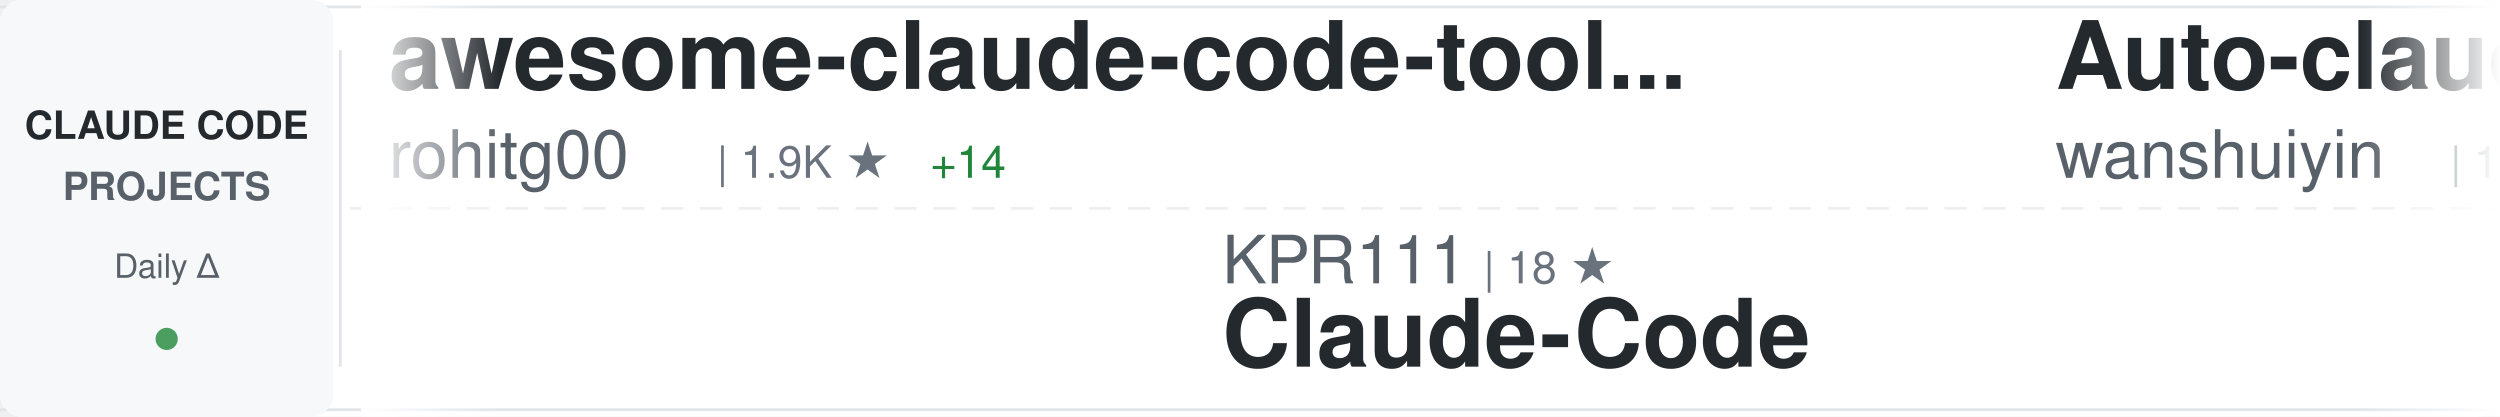
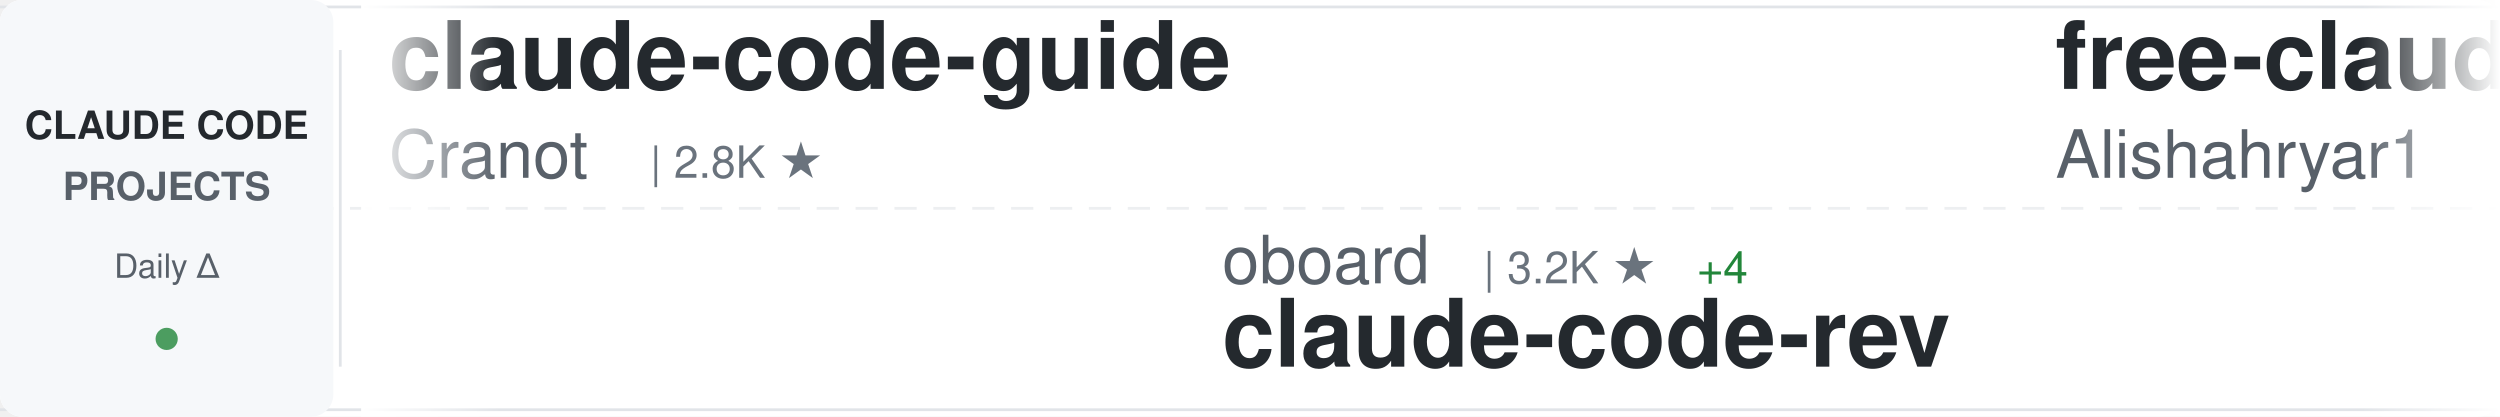
<svg xmlns="http://www.w3.org/2000/svg" width="900" height="150">
  <defs>
    <linearGradient id="awesomeLeftFade" x1="0%" y1="0%" x2="100%" y2="0%">
      <stop offset="0%" style="stop-color:#ffffff;stop-opacity:1" />
      <stop offset="100%" style="stop-color:#ffffff;stop-opacity:0" />
    </linearGradient>
    <linearGradient id="awesomeRightFade" x1="0%" y1="0%" x2="100%" y2="0%">
      <stop offset="0%" style="stop-color:#ffffff;stop-opacity:0" />
      <stop offset="100%" style="stop-color:#ffffff;stop-opacity:1" />
    </linearGradient>
  </defs>
  <rect width="900" height="150" fill="#ffffff" rx="8" />
  <rect x="0" y="2" width="900" height="1" fill="#e1e4e8" />
  <rect x="0" y="147" width="900" height="1" fill="#e1e4e8" />
  <line x1="0" y1="75" x2="900" y2="75" stroke="#e1e4e8" stroke-width="1" stroke-dasharray="8 6" opacity="0.6" />
  <rect x="0" y="0" width="120" height="150" fill="#f6f8fa" rx="8" />
  <text x="60" y="50" font-family="-apple-system, BlinkMacSystemFont, 'Segoe UI', Helvetica, Arial, sans-serif" font-size="14" font-weight="600" fill="#24292e" text-anchor="middle">CLAUDE CODE</text>
  <text x="60" y="72" font-family="-apple-system, BlinkMacSystemFont, 'Segoe UI', Helvetica, Arial, sans-serif" font-size="14" font-weight="600" fill="#586069" text-anchor="middle">PROJECTS</text>
  <text x="60" y="100" font-family="-apple-system, BlinkMacSystemFont, 'Segoe UI', Helvetica, Arial, sans-serif" font-size="12" font-weight="500" fill="#586069" text-anchor="middle">Daily Δ</text>
  <circle cx="60" cy="122" r="4" fill="#22863a" opacity="0.8" />
  <rect x="122" y="18" width="1" height="114" fill="#e1e4e8" />
  <clipPath id="awesomeTickerClip">
    <rect x="130" y="0" width="770" height="150" />
  </clipPath>
  <g clip-path="url(#awesomeTickerClip)">
    <g id="awesomeTickerItems">
      <animateTransform attributeName="transform" attributeType="XML" type="translate" from="0 0" to="-3000 0" dur="54s" repeatCount="indefinite" />
      <g transform="translate(0, 0)">
-         <text x="140" y="32" font-family="-apple-system, BlinkMacSystemFont, 'Segoe UI', Helvetica, Arial, sans-serif" font-size="34" font-weight="600" fill="#24292e">awesome-claude-code-tool...</text>
-         <text x="140" y="64" font-family="-apple-system, BlinkMacSystemFont, 'Segoe UI', Helvetica, Arial, sans-serif" font-size="24" font-weight="400" fill="#586069">rohitg00</text>
-         <text x="258" y="64" font-family="-apple-system, BlinkMacSystemFont, 'Segoe UI', Helvetica, Arial, sans-serif" font-size="16" font-weight="500" fill="#6a737d">| 1.9K ★</text>
-         <text x="335" y="64" font-family="-apple-system, BlinkMacSystemFont, 'Segoe UI', Helvetica, Arial, sans-serif" font-size="16" font-weight="500" fill="#22863a"> +14</text>
+         <text x="140" y="32" font-family="-apple-system, BlinkMacSystemFont, 'Segoe UI', Helvetica, Arial, sans-serif" font-size="34" font-weight="600" fill="#24292e">claude-code-guide</text>
+         <text x="140" y="64" font-family="-apple-system, BlinkMacSystemFont, 'Segoe UI', Helvetica, Arial, sans-serif" font-size="24" font-weight="400" fill="#586069">Cranot</text>
+         <text x="234" y="64" font-family="-apple-system, BlinkMacSystemFont, 'Segoe UI', Helvetica, Arial, sans-serif" font-size="16" font-weight="500" fill="#6a737d">| 2.8K ★</text>
      </g>
      <g transform="translate(300, 0)">
-         <text x="140" y="102" font-family="-apple-system, BlinkMacSystemFont, 'Segoe UI', Helvetica, Arial, sans-serif" font-size="24" font-weight="400" fill="#586069">KPR111</text>
-         <text x="234" y="102" font-family="-apple-system, BlinkMacSystemFont, 'Segoe UI', Helvetica, Arial, sans-serif" font-size="16" font-weight="500" fill="#6a737d">| 18 ★</text>
-         <text x="140" y="132" font-family="-apple-system, BlinkMacSystemFont, 'Segoe UI', Helvetica, Arial, sans-serif" font-size="34" font-weight="600" fill="#24292e">Claude-Code</text>
+         <text x="140" y="102" font-family="-apple-system, BlinkMacSystemFont, 'Segoe UI', Helvetica, Arial, sans-serif" font-size="24" font-weight="400" fill="#586069">oboard</text>
+         <text x="234" y="102" font-family="-apple-system, BlinkMacSystemFont, 'Segoe UI', Helvetica, Arial, sans-serif" font-size="16" font-weight="500" fill="#6a737d">| 3.2K ★</text>
+         <text x="311" y="102" font-family="-apple-system, BlinkMacSystemFont, 'Segoe UI', Helvetica, Arial, sans-serif" font-size="16" font-weight="500" fill="#22863a"> +4</text>
+         <text x="140" y="132" font-family="-apple-system, BlinkMacSystemFont, 'Segoe UI', Helvetica, Arial, sans-serif" font-size="34" font-weight="600" fill="#24292e">claude-code-rev</text>
      </g>
      <g transform="translate(600, 0)">
-         <text x="140" y="32" font-family="-apple-system, BlinkMacSystemFont, 'Segoe UI', Helvetica, Arial, sans-serif" font-size="34" font-weight="600" fill="#24292e">Auto-claude-code-researc...</text>
-         <text x="140" y="64" font-family="-apple-system, BlinkMacSystemFont, 'Segoe UI', Helvetica, Arial, sans-serif" font-size="24" font-weight="400" fill="#586069">wanshuiyin</text>
-         <text x="282" y="64" font-family="-apple-system, BlinkMacSystemFont, 'Segoe UI', Helvetica, Arial, sans-serif" font-size="16" font-weight="500" fill="#6a737d">| 10.9K ★</text>
-         <text x="368" y="64" font-family="-apple-system, BlinkMacSystemFont, 'Segoe UI', Helvetica, Arial, sans-serif" font-size="16" font-weight="500" fill="#22863a"> +93</text>
+         <text x="140" y="32" font-family="-apple-system, BlinkMacSystemFont, 'Segoe UI', Helvetica, Arial, sans-serif" font-size="34" font-weight="600" fill="#24292e">free-claude-code</text>
+         <text x="140" y="64" font-family="-apple-system, BlinkMacSystemFont, 'Segoe UI', Helvetica, Arial, sans-serif" font-size="24" font-weight="400" fill="#586069">Alishahryar1</text>
+         <text x="306" y="64" font-family="-apple-system, BlinkMacSystemFont, 'Segoe UI', Helvetica, Arial, sans-serif" font-size="16" font-weight="500" fill="#6a737d">| 30.5K ★</text>
+         <text x="392" y="64" font-family="-apple-system, BlinkMacSystemFont, 'Segoe UI', Helvetica, Arial, sans-serif" font-size="16" font-weight="500" fill="#22863a"> +259</text>
      </g>
      <g transform="translate(900, 0)">
-         <text x="140" y="102" font-family="-apple-system, BlinkMacSystemFont, 'Segoe UI', Helvetica, Arial, sans-serif" font-size="24" font-weight="400" fill="#586069">Donchitos</text>
-         <text x="270" y="102" font-family="-apple-system, BlinkMacSystemFont, 'Segoe UI', Helvetica, Arial, sans-serif" font-size="16" font-weight="500" fill="#6a737d">| 20.3K ★</text>
-         <text x="356" y="102" font-family="-apple-system, BlinkMacSystemFont, 'Segoe UI', Helvetica, Arial, sans-serif" font-size="16" font-weight="500" fill="#22863a"> +100</text>
-         <text x="140" y="132" font-family="-apple-system, BlinkMacSystemFont, 'Segoe UI', Helvetica, Arial, sans-serif" font-size="34" font-weight="600" fill="#24292e">Claude-Code-Game-Studios</text>
+         <text x="140" y="102" font-family="-apple-system, BlinkMacSystemFont, 'Segoe UI', Helvetica, Arial, sans-serif" font-size="24" font-weight="400" fill="#586069">musistudio</text>
+         <text x="282" y="102" font-family="-apple-system, BlinkMacSystemFont, 'Segoe UI', Helvetica, Arial, sans-serif" font-size="16" font-weight="500" fill="#6a737d">| 34.5K ★</text>
+         <text x="368" y="102" font-family="-apple-system, BlinkMacSystemFont, 'Segoe UI', Helvetica, Arial, sans-serif" font-size="16" font-weight="500" fill="#22863a"> +42</text>
+         <text x="140" y="132" font-family="-apple-system, BlinkMacSystemFont, 'Segoe UI', Helvetica, Arial, sans-serif" font-size="34" font-weight="600" fill="#24292e">claude-code-router</text>
      </g>
      <g transform="translate(1200, 0)">
-         <text x="140" y="32" font-family="-apple-system, BlinkMacSystemFont, 'Segoe UI', Helvetica, Arial, sans-serif" font-size="34" font-weight="600" fill="#24292e">claude-code-proxy</text>
-         <text x="140" y="64" font-family="-apple-system, BlinkMacSystemFont, 'Segoe UI', Helvetica, Arial, sans-serif" font-size="24" font-weight="400" fill="#586069">1rgs</text>
-         <text x="210" y="64" font-family="-apple-system, BlinkMacSystemFont, 'Segoe UI', Helvetica, Arial, sans-serif" font-size="16" font-weight="500" fill="#6a737d">| 3.6K ★</text>
-         <text x="287" y="64" font-family="-apple-system, BlinkMacSystemFont, 'Segoe UI', Helvetica, Arial, sans-serif" font-size="16" font-weight="500" fill="#22863a"> +2</text>
+         <text x="140" y="32" font-family="-apple-system, BlinkMacSystemFont, 'Segoe UI', Helvetica, Arial, sans-serif" font-size="34" font-weight="600" fill="#24292e">pi-vs-claude-code</text>
+         <text x="140" y="64" font-family="-apple-system, BlinkMacSystemFont, 'Segoe UI', Helvetica, Arial, sans-serif" font-size="24" font-weight="400" fill="#586069">disler</text>
+         <text x="234" y="64" font-family="-apple-system, BlinkMacSystemFont, 'Segoe UI', Helvetica, Arial, sans-serif" font-size="16" font-weight="500" fill="#6a737d">| 1.3K ★</text>
+         <text x="311" y="64" font-family="-apple-system, BlinkMacSystemFont, 'Segoe UI', Helvetica, Arial, sans-serif" font-size="16" font-weight="500" fill="#22863a"> +13</text>
      </g>
      <g transform="translate(1500, 0)">
-         <text x="140" y="102" font-family="-apple-system, BlinkMacSystemFont, 'Segoe UI', Helvetica, Arial, sans-serif" font-size="24" font-weight="400" fill="#586069">ponponon</text>
-         <text x="258" y="102" font-family="-apple-system, BlinkMacSystemFont, 'Segoe UI', Helvetica, Arial, sans-serif" font-size="16" font-weight="500" fill="#6a737d">| 2.3K ★</text>
-         <text x="140" y="132" font-family="-apple-system, BlinkMacSystemFont, 'Segoe UI', Helvetica, Arial, sans-serif" font-size="34" font-weight="600" fill="#24292e">claude_code_src</text>
+         <text x="140" y="102" font-family="-apple-system, BlinkMacSystemFont, 'Segoe UI', Helvetica, Arial, sans-serif" font-size="24" font-weight="400" fill="#586069">zstmfhy</text>
+         <text x="246" y="102" font-family="-apple-system, BlinkMacSystemFont, 'Segoe UI', Helvetica, Arial, sans-serif" font-size="16" font-weight="500" fill="#6a737d">| 190 ★</text>
+         <text x="140" y="132" font-family="-apple-system, BlinkMacSystemFont, 'Segoe UI', Helvetica, Arial, sans-serif" font-size="34" font-weight="600" fill="#24292e">Claude-code</text>
      </g>
      <g transform="translate(1800, 0)">
-         <text x="140" y="32" font-family="-apple-system, BlinkMacSystemFont, 'Segoe UI', Helvetica, Arial, sans-serif" font-size="34" font-weight="600" fill="#24292e">andrej-karpathy-skills</text>
-         <text x="140" y="64" font-family="-apple-system, BlinkMacSystemFont, 'Segoe UI', Helvetica, Arial, sans-serif" font-size="24" font-weight="400" fill="#586069">multica-ai</text>
-         <text x="282" y="64" font-family="-apple-system, BlinkMacSystemFont, 'Segoe UI', Helvetica, Arial, sans-serif" font-size="16" font-weight="500" fill="#6a737d">| 160.2K ★</text>
-         <text x="377" y="64" font-family="-apple-system, BlinkMacSystemFont, 'Segoe UI', Helvetica, Arial, sans-serif" font-size="16" font-weight="500" fill="#22863a"> +1.6K</text>
+         <text x="140" y="32" font-family="-apple-system, BlinkMacSystemFont, 'Segoe UI', Helvetica, Arial, sans-serif" font-size="34" font-weight="600" fill="#24292e">claude-code-tudou</text>
+         <text x="140" y="64" font-family="-apple-system, BlinkMacSystemFont, 'Segoe UI', Helvetica, Arial, sans-serif" font-size="24" font-weight="400" fill="#586069">AICoderTudou</text>
+         <text x="306" y="64" font-family="-apple-system, BlinkMacSystemFont, 'Segoe UI', Helvetica, Arial, sans-serif" font-size="16" font-weight="500" fill="#6a737d">| 502 ★</text>
      </g>
      <g transform="translate(2100, 0)">
-         <text x="140" y="102" font-family="-apple-system, BlinkMacSystemFont, 'Segoe UI', Helvetica, Arial, sans-serif" font-size="24" font-weight="400" fill="#586069">JrCx7scC</text>
-         <text x="258" y="102" font-family="-apple-system, BlinkMacSystemFont, 'Segoe UI', Helvetica, Arial, sans-serif" font-size="16" font-weight="500" fill="#6a737d">| 369 ★</text>
-         <text x="326" y="102" font-family="-apple-system, BlinkMacSystemFont, 'Segoe UI', Helvetica, Arial, sans-serif" font-size="16" font-weight="500" fill="#22863a"> +1</text>
-         <text x="140" y="132" font-family="-apple-system, BlinkMacSystemFont, 'Segoe UI', Helvetica, Arial, sans-serif" font-size="34" font-weight="600" fill="#24292e">claude-code-source</text>
+         <text x="140" y="102" font-family="-apple-system, BlinkMacSystemFont, 'Segoe UI', Helvetica, Arial, sans-serif" font-size="24" font-weight="400" fill="#586069">nanocoai</text>
+         <text x="258" y="102" font-family="-apple-system, BlinkMacSystemFont, 'Segoe UI', Helvetica, Arial, sans-serif" font-size="16" font-weight="500" fill="#6a737d">| 29.5K ★</text>
+         <text x="344" y="102" font-family="-apple-system, BlinkMacSystemFont, 'Segoe UI', Helvetica, Arial, sans-serif" font-size="16" font-weight="500" fill="#22863a"> +34</text>
+         <text x="140" y="132" font-family="-apple-system, BlinkMacSystemFont, 'Segoe UI', Helvetica, Arial, sans-serif" font-size="34" font-weight="600" fill="#24292e">nanoclaw</text>
      </g>
      <g transform="translate(2400, 0)">
-         <text x="140" y="32" font-family="-apple-system, BlinkMacSystemFont, 'Segoe UI', Helvetica, Arial, sans-serif" font-size="34" font-weight="600" fill="#24292e">ECC</text>
-         <text x="140" y="64" font-family="-apple-system, BlinkMacSystemFont, 'Segoe UI', Helvetica, Arial, sans-serif" font-size="24" font-weight="400" fill="#586069">affaan-m</text>
-         <text x="258" y="64" font-family="-apple-system, BlinkMacSystemFont, 'Segoe UI', Helvetica, Arial, sans-serif" font-size="16" font-weight="500" fill="#6a737d">| 197.0K ★</text>
-         <text x="353" y="64" font-family="-apple-system, BlinkMacSystemFont, 'Segoe UI', Helvetica, Arial, sans-serif" font-size="16" font-weight="500" fill="#22863a"> +1.3K</text>
+         <text x="140" y="32" font-family="-apple-system, BlinkMacSystemFont, 'Segoe UI', Helvetica, Arial, sans-serif" font-size="34" font-weight="600" fill="#24292e">claude-code-source</text>
+         <text x="140" y="64" font-family="-apple-system, BlinkMacSystemFont, 'Segoe UI', Helvetica, Arial, sans-serif" font-size="24" font-weight="400" fill="#586069">JrCx7scC</text>
+         <text x="258" y="64" font-family="-apple-system, BlinkMacSystemFont, 'Segoe UI', Helvetica, Arial, sans-serif" font-size="16" font-weight="500" fill="#6a737d">| 369 ★</text>
+         <text x="326" y="64" font-family="-apple-system, BlinkMacSystemFont, 'Segoe UI', Helvetica, Arial, sans-serif" font-size="16" font-weight="500" fill="#22863a"> +1</text>
      </g>
      <g transform="translate(2700, 0)">
-         <text x="140" y="102" font-family="-apple-system, BlinkMacSystemFont, 'Segoe UI', Helvetica, Arial, sans-serif" font-size="24" font-weight="400" fill="#586069">hangsman</text>
-         <text x="258" y="102" font-family="-apple-system, BlinkMacSystemFont, 'Segoe UI', Helvetica, Arial, sans-serif" font-size="16" font-weight="500" fill="#6a737d">| 782 ★</text>
-         <text x="140" y="132" font-family="-apple-system, BlinkMacSystemFont, 'Segoe UI', Helvetica, Arial, sans-serif" font-size="34" font-weight="600" fill="#24292e">claude-code-source</text>
+         <text x="140" y="102" font-family="-apple-system, BlinkMacSystemFont, 'Segoe UI', Helvetica, Arial, sans-serif" font-size="24" font-weight="400" fill="#586069">Hyper66666</text>
+         <text x="282" y="102" font-family="-apple-system, BlinkMacSystemFont, 'Segoe UI', Helvetica, Arial, sans-serif" font-size="16" font-weight="500" fill="#6a737d">| 215 ★</text>
+         <text x="140" y="132" font-family="-apple-system, BlinkMacSystemFont, 'Segoe UI', Helvetica, Arial, sans-serif" font-size="34" font-weight="600" fill="#24292e">claude-code-sourcemap</text>
      </g>
      <g transform="translate(3000, 0)">
-         <text x="140" y="32" font-family="-apple-system, BlinkMacSystemFont, 'Segoe UI', Helvetica, Arial, sans-serif" font-size="34" font-weight="600" fill="#24292e">awesome-claude-code-tool...</text>
-         <text x="140" y="64" font-family="-apple-system, BlinkMacSystemFont, 'Segoe UI', Helvetica, Arial, sans-serif" font-size="24" font-weight="400" fill="#586069">rohitg00</text>
-         <text x="258" y="64" font-family="-apple-system, BlinkMacSystemFont, 'Segoe UI', Helvetica, Arial, sans-serif" font-size="16" font-weight="500" fill="#6a737d">| 1.9K ★</text>
-         <text x="335" y="64" font-family="-apple-system, BlinkMacSystemFont, 'Segoe UI', Helvetica, Arial, sans-serif" font-size="16" font-weight="500" fill="#22863a"> +14</text>
+         <text x="140" y="32" font-family="-apple-system, BlinkMacSystemFont, 'Segoe UI', Helvetica, Arial, sans-serif" font-size="34" font-weight="600" fill="#24292e">claude-code-guide</text>
+         <text x="140" y="64" font-family="-apple-system, BlinkMacSystemFont, 'Segoe UI', Helvetica, Arial, sans-serif" font-size="24" font-weight="400" fill="#586069">Cranot</text>
+         <text x="234" y="64" font-family="-apple-system, BlinkMacSystemFont, 'Segoe UI', Helvetica, Arial, sans-serif" font-size="16" font-weight="500" fill="#6a737d">| 2.8K ★</text>
      </g>
      <g transform="translate(3300, 0)">
-         <text x="140" y="102" font-family="-apple-system, BlinkMacSystemFont, 'Segoe UI', Helvetica, Arial, sans-serif" font-size="24" font-weight="400" fill="#586069">KPR111</text>
-         <text x="234" y="102" font-family="-apple-system, BlinkMacSystemFont, 'Segoe UI', Helvetica, Arial, sans-serif" font-size="16" font-weight="500" fill="#6a737d">| 18 ★</text>
-         <text x="140" y="132" font-family="-apple-system, BlinkMacSystemFont, 'Segoe UI', Helvetica, Arial, sans-serif" font-size="34" font-weight="600" fill="#24292e">Claude-Code</text>
+         <text x="140" y="102" font-family="-apple-system, BlinkMacSystemFont, 'Segoe UI', Helvetica, Arial, sans-serif" font-size="24" font-weight="400" fill="#586069">oboard</text>
+         <text x="234" y="102" font-family="-apple-system, BlinkMacSystemFont, 'Segoe UI', Helvetica, Arial, sans-serif" font-size="16" font-weight="500" fill="#6a737d">| 3.2K ★</text>
+         <text x="311" y="102" font-family="-apple-system, BlinkMacSystemFont, 'Segoe UI', Helvetica, Arial, sans-serif" font-size="16" font-weight="500" fill="#22863a"> +4</text>
+         <text x="140" y="132" font-family="-apple-system, BlinkMacSystemFont, 'Segoe UI', Helvetica, Arial, sans-serif" font-size="34" font-weight="600" fill="#24292e">claude-code-rev</text>
      </g>
      <g transform="translate(3600, 0)">
-         <text x="140" y="32" font-family="-apple-system, BlinkMacSystemFont, 'Segoe UI', Helvetica, Arial, sans-serif" font-size="34" font-weight="600" fill="#24292e">Auto-claude-code-researc...</text>
-         <text x="140" y="64" font-family="-apple-system, BlinkMacSystemFont, 'Segoe UI', Helvetica, Arial, sans-serif" font-size="24" font-weight="400" fill="#586069">wanshuiyin</text>
-         <text x="282" y="64" font-family="-apple-system, BlinkMacSystemFont, 'Segoe UI', Helvetica, Arial, sans-serif" font-size="16" font-weight="500" fill="#6a737d">| 10.9K ★</text>
-         <text x="368" y="64" font-family="-apple-system, BlinkMacSystemFont, 'Segoe UI', Helvetica, Arial, sans-serif" font-size="16" font-weight="500" fill="#22863a"> +93</text>
+         <text x="140" y="32" font-family="-apple-system, BlinkMacSystemFont, 'Segoe UI', Helvetica, Arial, sans-serif" font-size="34" font-weight="600" fill="#24292e">free-claude-code</text>
+         <text x="140" y="64" font-family="-apple-system, BlinkMacSystemFont, 'Segoe UI', Helvetica, Arial, sans-serif" font-size="24" font-weight="400" fill="#586069">Alishahryar1</text>
+         <text x="306" y="64" font-family="-apple-system, BlinkMacSystemFont, 'Segoe UI', Helvetica, Arial, sans-serif" font-size="16" font-weight="500" fill="#6a737d">| 30.5K ★</text>
+         <text x="392" y="64" font-family="-apple-system, BlinkMacSystemFont, 'Segoe UI', Helvetica, Arial, sans-serif" font-size="16" font-weight="500" fill="#22863a"> +259</text>
      </g>
      <g transform="translate(3900, 0)">
-         <text x="140" y="102" font-family="-apple-system, BlinkMacSystemFont, 'Segoe UI', Helvetica, Arial, sans-serif" font-size="24" font-weight="400" fill="#586069">Donchitos</text>
-         <text x="270" y="102" font-family="-apple-system, BlinkMacSystemFont, 'Segoe UI', Helvetica, Arial, sans-serif" font-size="16" font-weight="500" fill="#6a737d">| 20.3K ★</text>
-         <text x="356" y="102" font-family="-apple-system, BlinkMacSystemFont, 'Segoe UI', Helvetica, Arial, sans-serif" font-size="16" font-weight="500" fill="#22863a"> +100</text>
-         <text x="140" y="132" font-family="-apple-system, BlinkMacSystemFont, 'Segoe UI', Helvetica, Arial, sans-serif" font-size="34" font-weight="600" fill="#24292e">Claude-Code-Game-Studios</text>
+         <text x="140" y="102" font-family="-apple-system, BlinkMacSystemFont, 'Segoe UI', Helvetica, Arial, sans-serif" font-size="24" font-weight="400" fill="#586069">musistudio</text>
+         <text x="282" y="102" font-family="-apple-system, BlinkMacSystemFont, 'Segoe UI', Helvetica, Arial, sans-serif" font-size="16" font-weight="500" fill="#6a737d">| 34.5K ★</text>
+         <text x="368" y="102" font-family="-apple-system, BlinkMacSystemFont, 'Segoe UI', Helvetica, Arial, sans-serif" font-size="16" font-weight="500" fill="#22863a"> +42</text>
+         <text x="140" y="132" font-family="-apple-system, BlinkMacSystemFont, 'Segoe UI', Helvetica, Arial, sans-serif" font-size="34" font-weight="600" fill="#24292e">claude-code-router</text>
      </g>
    </g>
  </g>
  <rect x="130" y="0" width="50" height="150" fill="url(#awesomeLeftFade)" />
  <rect x="850" y="0" width="50" height="150" fill="url(#awesomeRightFade)" />
</svg>
